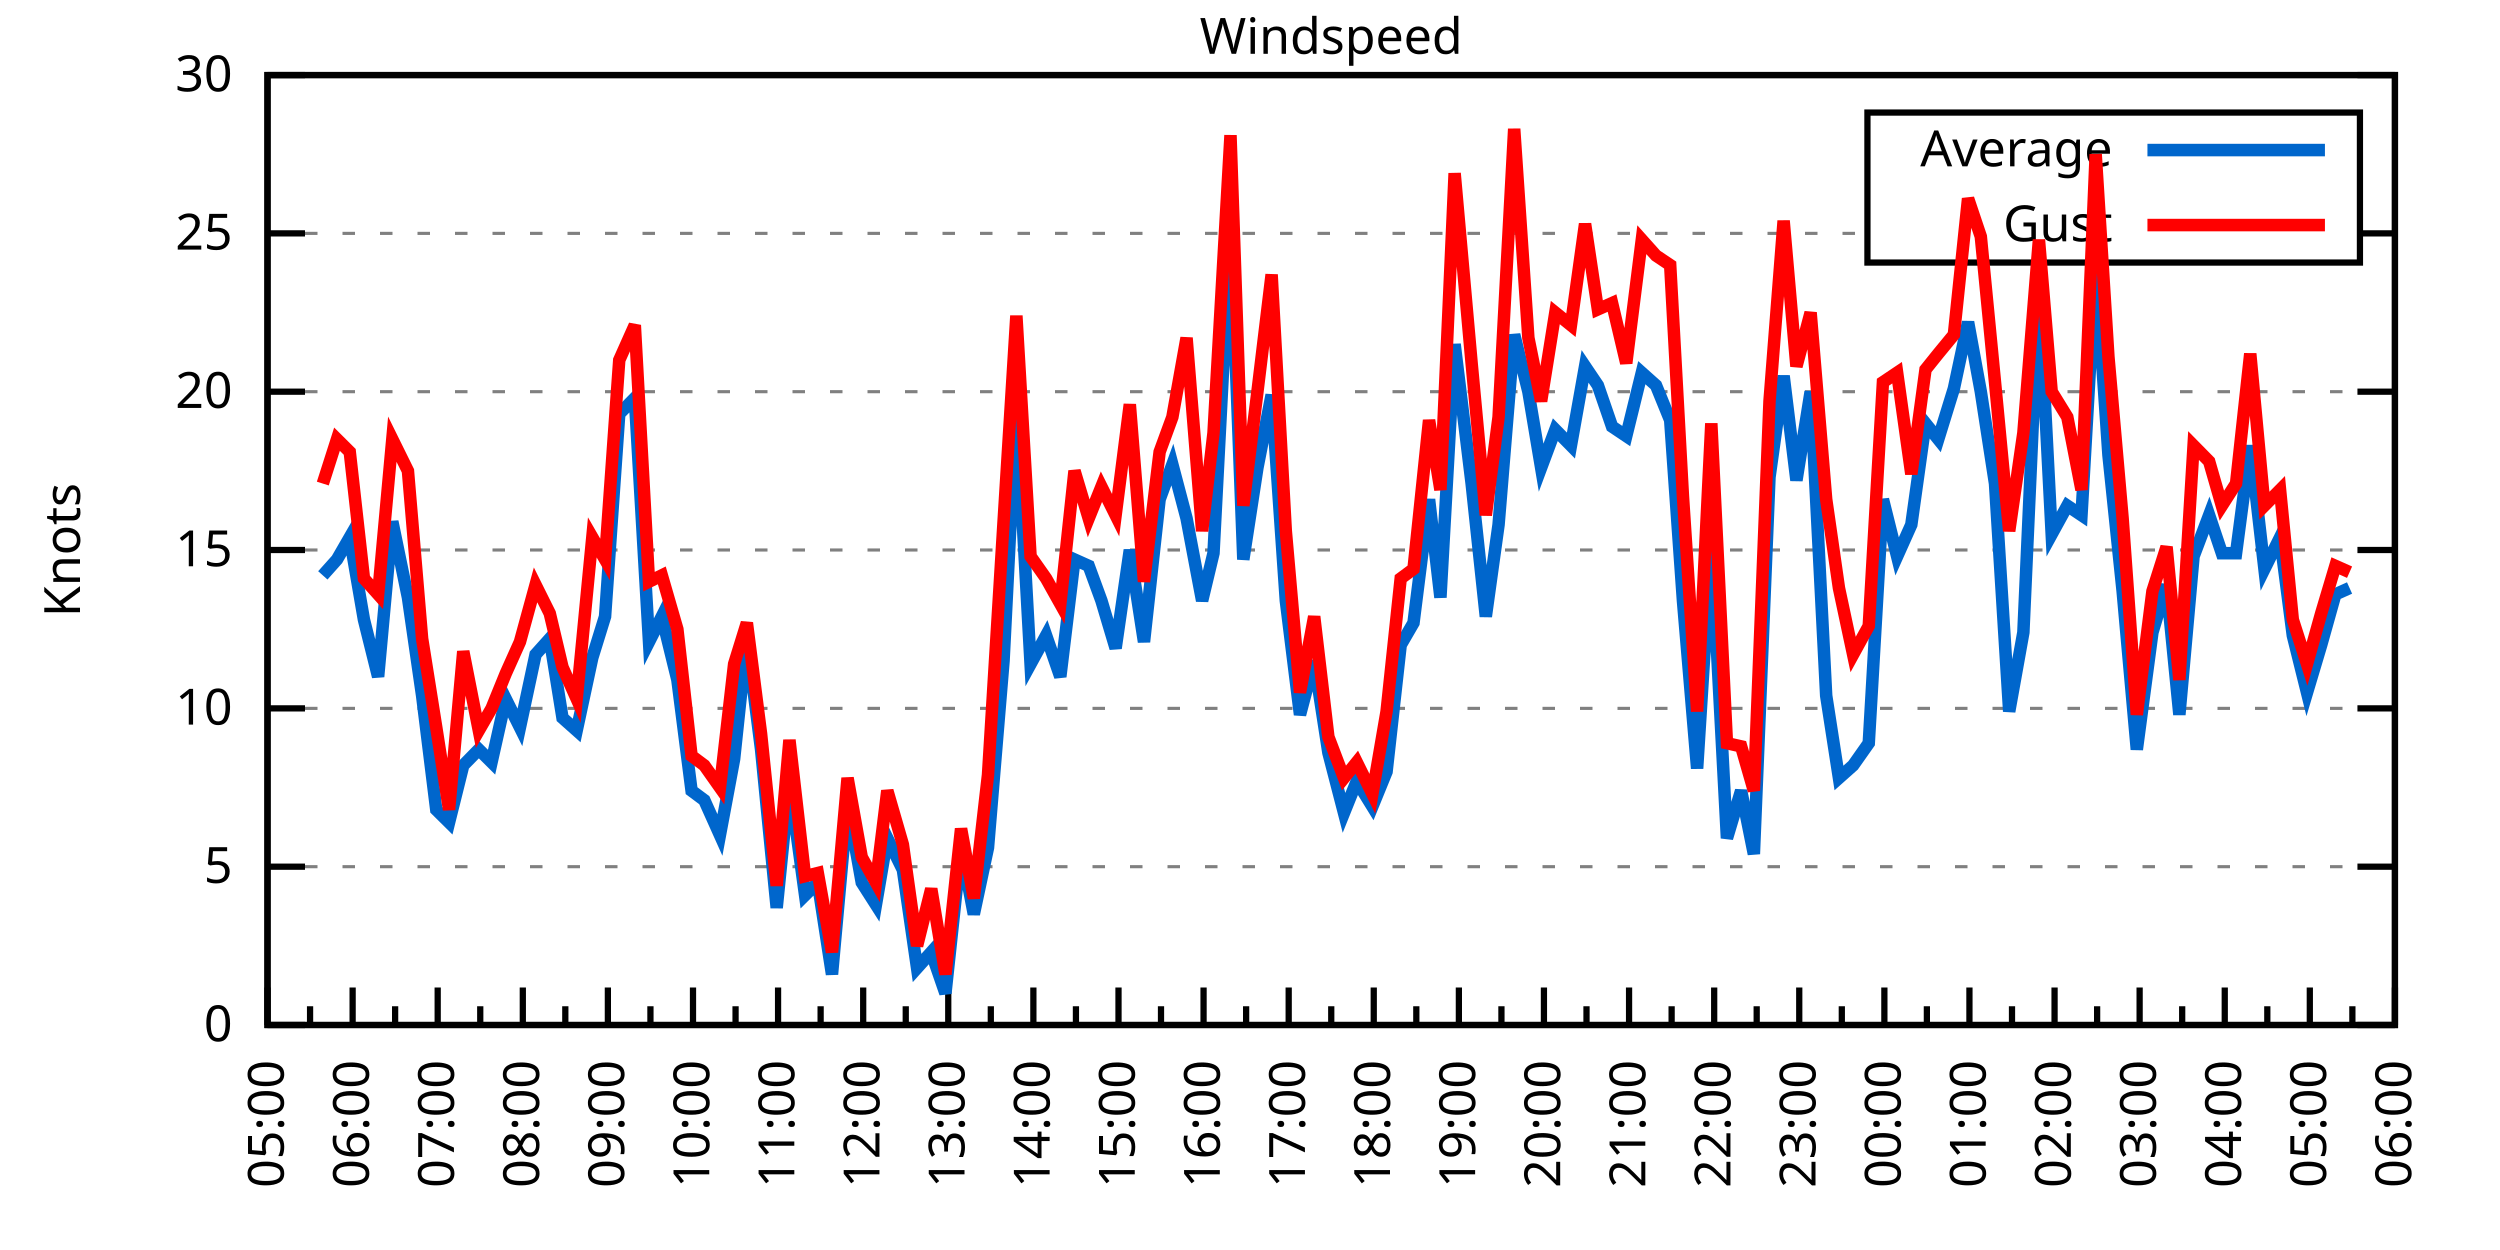
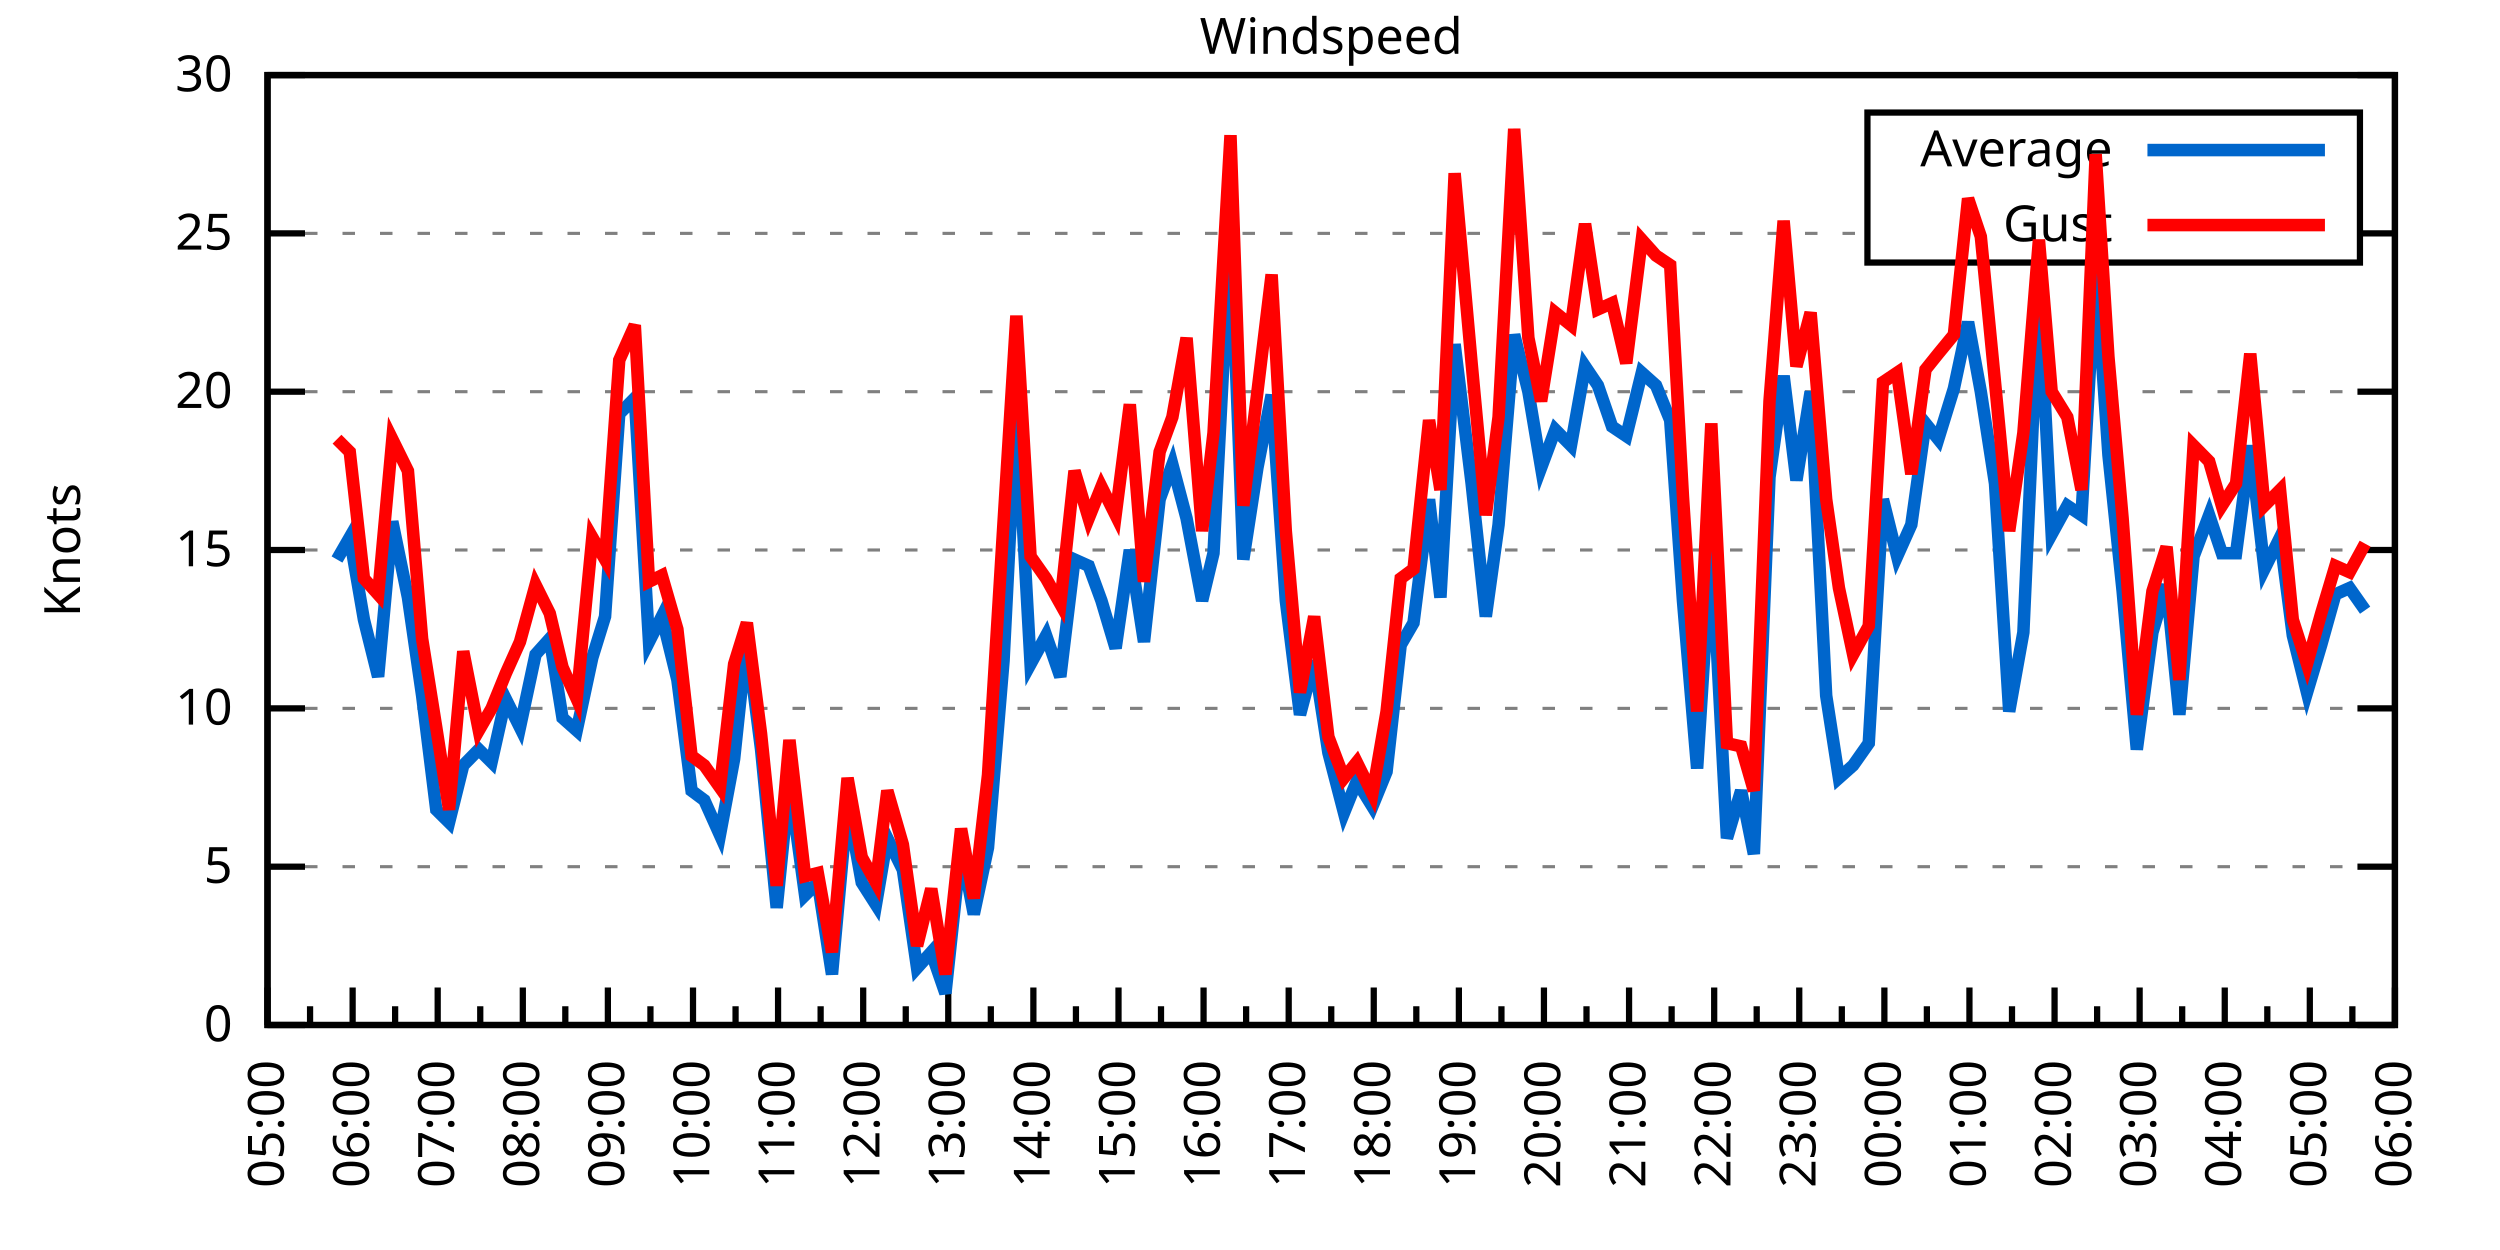
<svg xmlns="http://www.w3.org/2000/svg" xmlns:xlink="http://www.w3.org/1999/xlink" width="400" height="200" viewBox="0 0 400 200">
  <g id="gnuplot_canvas">
    <rect x="0" y="0" width="400" height="200" fill="none" />
    <defs>
      <circle id="gpDot" r="0.5" stroke-width="0.5" stroke="currentColor" />
      <path id="gpPt0" stroke-width="0.333" stroke="currentColor" d="M-1,0 h2 M0,-1 v2" />
      <path id="gpPt1" stroke-width="0.333" stroke="currentColor" d="M-1,-1 L1,1 M1,-1 L-1,1" />
      <path id="gpPt2" stroke-width="0.333" stroke="currentColor" d="M-1,0 L1,0 M0,-1 L0,1 M-1,-1 L1,1 M-1,1 L1,-1" />
      <rect id="gpPt3" stroke-width="0.333" stroke="currentColor" x="-1" y="-1" width="2" height="2" />
      <rect id="gpPt4" stroke-width="0.333" stroke="currentColor" fill="currentColor" x="-1" y="-1" width="2" height="2" />
      <circle id="gpPt5" stroke-width="0.333" stroke="currentColor" cx="0" cy="0" r="1" />
      <use xlink:href="#gpPt5" id="gpPt6" fill="currentColor" stroke="none" />
      <path id="gpPt7" stroke-width="0.333" stroke="currentColor" d="M0,-1.33 L-1.33,0.67 L1.33,0.67 z" />
      <use xlink:href="#gpPt7" id="gpPt8" fill="currentColor" stroke="none" />
      <use xlink:href="#gpPt7" id="gpPt9" stroke="currentColor" transform="rotate(180)" />
      <use xlink:href="#gpPt9" id="gpPt10" fill="currentColor" stroke="none" />
      <use xlink:href="#gpPt3" id="gpPt11" stroke="currentColor" transform="rotate(45)" />
      <use xlink:href="#gpPt11" id="gpPt12" fill="currentColor" stroke="none" />
      <path id="gpPt13" stroke-width="0.333" stroke="currentColor" d="M0,1.330 L1.265,0.411 L0.782,-1.067 L-0.782,-1.076 L-1.265,0.411 z" />
      <use xlink:href="#gpPt13" id="gpPt14" fill="currentColor" stroke="none" />
      <filter id="textbox" filterUnits="objectBoundingBox" x="0" y="0" height="1" width="1">
        <feFlood flood-color="white" flood-opacity="1" result="bgnd" />
        <feComposite in="SourceGraphic" in2="bgnd" operator="atop" />
      </filter>
      <filter id="greybox" filterUnits="objectBoundingBox" x="0" y="0" height="1" width="1">
        <feFlood flood-color="lightgrey" flood-opacity="1" result="grey" />
        <feComposite in="SourceGraphic" in2="grey" operator="atop" />
      </filter>
    </defs>
    <g fill="none" color="white" stroke="currentColor" stroke-width="1.00" stroke-linecap="butt" stroke-linejoin="miter">
</g>
    <g fill="none" color="black" stroke="currentColor" stroke-width="1.00" stroke-linecap="butt" stroke-linejoin="miter">
      <g stroke="none" shape-rendering="crispEdges">
        <polygon fill="rgb(255, 255, 255)" points="42.80,164.00 383.18,164.00 383.18,12.02 42.80,12.02 " />
      </g>
    </g>
    <g fill="none" color="black" stroke="currentColor" stroke-width="1.00" stroke-linecap="butt" stroke-linejoin="miter">
</g>
    <g fill="none" color="black" stroke="black" stroke-width="0.50" stroke-linecap="butt" stroke-linejoin="miter">
</g>
    <g fill="none" color="gray" stroke="currentColor" stroke-width="0.50" stroke-linecap="butt" stroke-linejoin="miter">
      <path stroke="gray" stroke-dasharray="2,4" class="gridline" d="M42.80,164.00 L383.19,164.00  " />
    </g>
    <g fill="none" color="gray" stroke="gray" stroke-width="1.00" stroke-linecap="butt" stroke-linejoin="miter">
</g>
    <g fill="none" color="black" stroke="currentColor" stroke-width="1.00" stroke-linecap="butt" stroke-linejoin="miter">
      <path stroke="black" d="M42.80,164.00 L48.80,164.00 M383.19,164.00 L377.19,164.00  " />
      <g transform="translate(37.20,166.60)" stroke="none" fill="black" font-family="Sans" font-size="8.00" text-anchor="end">
        <text>
          <tspan font-family="Sans"> 0</tspan>
        </text>
      </g>
    </g>
    <g fill="none" color="black" stroke="currentColor" stroke-width="1.00" stroke-linecap="butt" stroke-linejoin="miter">
</g>
    <g fill="none" color="black" stroke="black" stroke-width="0.50" stroke-linecap="butt" stroke-linejoin="miter">
</g>
    <g fill="none" color="gray" stroke="currentColor" stroke-width="0.50" stroke-linecap="butt" stroke-linejoin="miter">
      <path stroke="gray" stroke-dasharray="2,4" class="gridline" d="M42.80,138.67 L383.19,138.67  " />
    </g>
    <g fill="none" color="gray" stroke="gray" stroke-width="1.00" stroke-linecap="butt" stroke-linejoin="miter">
</g>
    <g fill="none" color="black" stroke="currentColor" stroke-width="1.00" stroke-linecap="butt" stroke-linejoin="miter">
      <path stroke="black" d="M42.80,138.67 L48.80,138.67 M383.19,138.67 L377.19,138.67  " />
      <g transform="translate(37.20,141.27)" stroke="none" fill="black" font-family="Sans" font-size="8.00" text-anchor="end">
        <text>
          <tspan font-family="Sans"> 5</tspan>
        </text>
      </g>
    </g>
    <g fill="none" color="black" stroke="currentColor" stroke-width="1.00" stroke-linecap="butt" stroke-linejoin="miter">
</g>
    <g fill="none" color="black" stroke="black" stroke-width="0.50" stroke-linecap="butt" stroke-linejoin="miter">
</g>
    <g fill="none" color="gray" stroke="currentColor" stroke-width="0.50" stroke-linecap="butt" stroke-linejoin="miter">
      <path stroke="gray" stroke-dasharray="2,4" class="gridline" d="M42.80,113.34 L383.19,113.34  " />
    </g>
    <g fill="none" color="gray" stroke="gray" stroke-width="1.00" stroke-linecap="butt" stroke-linejoin="miter">
</g>
    <g fill="none" color="black" stroke="currentColor" stroke-width="1.00" stroke-linecap="butt" stroke-linejoin="miter">
      <path stroke="black" d="M42.80,113.34 L48.80,113.34 M383.19,113.34 L377.19,113.34  " />
      <g transform="translate(37.20,115.94)" stroke="none" fill="black" font-family="Sans" font-size="8.00" text-anchor="end">
        <text>
          <tspan font-family="Sans"> 10</tspan>
        </text>
      </g>
    </g>
    <g fill="none" color="black" stroke="currentColor" stroke-width="1.00" stroke-linecap="butt" stroke-linejoin="miter">
</g>
    <g fill="none" color="black" stroke="black" stroke-width="0.50" stroke-linecap="butt" stroke-linejoin="miter">
</g>
    <g fill="none" color="gray" stroke="currentColor" stroke-width="0.50" stroke-linecap="butt" stroke-linejoin="miter">
      <path stroke="gray" stroke-dasharray="2,4" class="gridline" d="M42.80,88.00 L383.19,88.00  " />
    </g>
    <g fill="none" color="gray" stroke="gray" stroke-width="1.00" stroke-linecap="butt" stroke-linejoin="miter">
</g>
    <g fill="none" color="black" stroke="currentColor" stroke-width="1.00" stroke-linecap="butt" stroke-linejoin="miter">
      <path stroke="black" d="M42.80,88.00 L48.80,88.00 M383.19,88.00 L377.19,88.00  " />
      <g transform="translate(37.20,90.60)" stroke="none" fill="black" font-family="Sans" font-size="8.00" text-anchor="end">
        <text>
          <tspan font-family="Sans"> 15</tspan>
        </text>
      </g>
    </g>
    <g fill="none" color="black" stroke="currentColor" stroke-width="1.00" stroke-linecap="butt" stroke-linejoin="miter">
</g>
    <g fill="none" color="black" stroke="black" stroke-width="0.50" stroke-linecap="butt" stroke-linejoin="miter">
</g>
    <g fill="none" color="gray" stroke="currentColor" stroke-width="0.50" stroke-linecap="butt" stroke-linejoin="miter">
      <path stroke="gray" stroke-dasharray="2,4" class="gridline" d="M42.80,62.67 L383.19,62.67  " />
    </g>
    <g fill="none" color="gray" stroke="gray" stroke-width="1.00" stroke-linecap="butt" stroke-linejoin="miter">
</g>
    <g fill="none" color="black" stroke="currentColor" stroke-width="1.00" stroke-linecap="butt" stroke-linejoin="miter">
      <path stroke="black" d="M42.80,62.67 L48.80,62.67 M383.19,62.67 L377.19,62.67  " />
      <g transform="translate(37.20,65.27)" stroke="none" fill="black" font-family="Sans" font-size="8.00" text-anchor="end">
        <text>
          <tspan font-family="Sans"> 20</tspan>
        </text>
      </g>
    </g>
    <g fill="none" color="black" stroke="currentColor" stroke-width="1.00" stroke-linecap="butt" stroke-linejoin="miter">
</g>
    <g fill="none" color="black" stroke="black" stroke-width="0.50" stroke-linecap="butt" stroke-linejoin="miter">
</g>
    <g fill="none" color="gray" stroke="currentColor" stroke-width="0.50" stroke-linecap="butt" stroke-linejoin="miter">
      <path stroke="gray" stroke-dasharray="2,4" class="gridline" d="M42.80,37.34 L298.79,37.34 M377.59,37.34 L383.19,37.34  " />
    </g>
    <g fill="none" color="gray" stroke="gray" stroke-width="1.00" stroke-linecap="butt" stroke-linejoin="miter">
</g>
    <g fill="none" color="black" stroke="currentColor" stroke-width="1.00" stroke-linecap="butt" stroke-linejoin="miter">
      <path stroke="black" d="M42.80,37.34 L48.80,37.34 M383.19,37.34 L377.19,37.34  " />
      <g transform="translate(37.20,39.94)" stroke="none" fill="black" font-family="Sans" font-size="8.00" text-anchor="end">
        <text>
          <tspan font-family="Sans"> 25</tspan>
        </text>
      </g>
    </g>
    <g fill="none" color="black" stroke="currentColor" stroke-width="1.00" stroke-linecap="butt" stroke-linejoin="miter">
</g>
    <g fill="none" color="black" stroke="black" stroke-width="0.50" stroke-linecap="butt" stroke-linejoin="miter">
</g>
    <g fill="none" color="gray" stroke="currentColor" stroke-width="0.50" stroke-linecap="butt" stroke-linejoin="miter">
      <path stroke="gray" stroke-dasharray="2,4" class="gridline" d="M42.80,12.01 L383.19,12.01  " />
    </g>
    <g fill="none" color="gray" stroke="gray" stroke-width="1.00" stroke-linecap="butt" stroke-linejoin="miter">
</g>
    <g fill="none" color="black" stroke="currentColor" stroke-width="1.00" stroke-linecap="butt" stroke-linejoin="miter">
      <path stroke="black" d="M42.80,12.01 L48.80,12.01 M383.19,12.01 L377.19,12.01  " />
      <g transform="translate(37.20,14.61)" stroke="none" fill="black" font-family="Sans" font-size="8.00" text-anchor="end">
        <text>
          <tspan font-family="Sans"> 30</tspan>
        </text>
      </g>
    </g>
    <g fill="none" color="black" stroke="currentColor" stroke-width="1.00" stroke-linecap="butt" stroke-linejoin="miter">
      <path stroke="black" d="M42.80,164.00 L42.80,158.00  " />
      <g transform="translate(45.40,169.60) rotate(270)" stroke="none" fill="black" font-family="Sans" font-size="8.00" text-anchor="end">
        <text>
          <tspan font-family="Sans">05:00</tspan>
        </text>
      </g>
    </g>
    <g fill="none" color="black" stroke="currentColor" stroke-width="1.00" stroke-linecap="butt" stroke-linejoin="miter">
      <path stroke="black" d="M49.61,164.00 L49.61,161.00 M56.42,164.00 L56.42,158.00  " />
      <g transform="translate(59.02,169.60) rotate(270)" stroke="none" fill="black" font-family="Sans" font-size="8.00" text-anchor="end">
        <text>
          <tspan font-family="Sans">06:00</tspan>
        </text>
      </g>
    </g>
    <g fill="none" color="black" stroke="currentColor" stroke-width="1.00" stroke-linecap="butt" stroke-linejoin="miter">
      <path stroke="black" d="M63.22,164.00 L63.22,161.00 M70.03,164.00 L70.03,158.00  " />
      <g transform="translate(72.63,169.60) rotate(270)" stroke="none" fill="black" font-family="Sans" font-size="8.00" text-anchor="end">
        <text>
          <tspan font-family="Sans">07:00</tspan>
        </text>
      </g>
    </g>
    <g fill="none" color="black" stroke="currentColor" stroke-width="1.00" stroke-linecap="butt" stroke-linejoin="miter">
      <path stroke="black" d="M76.84,164.00 L76.84,161.00 M83.65,164.00 L83.65,158.00  " />
      <g transform="translate(86.25,169.60) rotate(270)" stroke="none" fill="black" font-family="Sans" font-size="8.00" text-anchor="end">
        <text>
          <tspan font-family="Sans">08:00</tspan>
        </text>
      </g>
    </g>
    <g fill="none" color="black" stroke="currentColor" stroke-width="1.00" stroke-linecap="butt" stroke-linejoin="miter">
      <path stroke="black" d="M90.45,164.00 L90.45,161.00 M97.26,164.00 L97.26,158.00  " />
      <g transform="translate(99.86,169.60) rotate(270)" stroke="none" fill="black" font-family="Sans" font-size="8.00" text-anchor="end">
        <text>
          <tspan font-family="Sans">09:00</tspan>
        </text>
      </g>
    </g>
    <g fill="none" color="black" stroke="currentColor" stroke-width="1.00" stroke-linecap="butt" stroke-linejoin="miter">
      <path stroke="black" d="M104.07,164.00 L104.07,161.00 M110.88,164.00 L110.88,158.00  " />
      <g transform="translate(113.48,169.60) rotate(270)" stroke="none" fill="black" font-family="Sans" font-size="8.00" text-anchor="end">
        <text>
          <tspan font-family="Sans">10:00</tspan>
        </text>
      </g>
    </g>
    <g fill="none" color="black" stroke="currentColor" stroke-width="1.00" stroke-linecap="butt" stroke-linejoin="miter">
      <path stroke="black" d="M117.69,164.00 L117.69,161.00 M124.49,164.00 L124.49,158.00  " />
      <g transform="translate(127.09,169.60) rotate(270)" stroke="none" fill="black" font-family="Sans" font-size="8.00" text-anchor="end">
        <text>
          <tspan font-family="Sans">11:00</tspan>
        </text>
      </g>
    </g>
    <g fill="none" color="black" stroke="currentColor" stroke-width="1.00" stroke-linecap="butt" stroke-linejoin="miter">
      <path stroke="black" d="M131.30,164.00 L131.30,161.00 M138.11,164.00 L138.11,158.00  " />
      <g transform="translate(140.71,169.60) rotate(270)" stroke="none" fill="black" font-family="Sans" font-size="8.00" text-anchor="end">
        <text>
          <tspan font-family="Sans">12:00</tspan>
        </text>
      </g>
    </g>
    <g fill="none" color="black" stroke="currentColor" stroke-width="1.00" stroke-linecap="butt" stroke-linejoin="miter">
      <path stroke="black" d="M144.92,164.00 L144.92,161.00 M151.72,164.00 L151.72,158.00  " />
      <g transform="translate(154.32,169.60) rotate(270)" stroke="none" fill="black" font-family="Sans" font-size="8.00" text-anchor="end">
        <text>
          <tspan font-family="Sans">13:00</tspan>
        </text>
      </g>
    </g>
    <g fill="none" color="black" stroke="currentColor" stroke-width="1.00" stroke-linecap="butt" stroke-linejoin="miter">
      <path stroke="black" d="M158.53,164.00 L158.53,161.00 M165.34,164.00 L165.34,158.00  " />
      <g transform="translate(167.94,169.60) rotate(270)" stroke="none" fill="black" font-family="Sans" font-size="8.00" text-anchor="end">
        <text>
          <tspan font-family="Sans">14:00</tspan>
        </text>
      </g>
    </g>
    <g fill="none" color="black" stroke="currentColor" stroke-width="1.00" stroke-linecap="butt" stroke-linejoin="miter">
      <path stroke="black" d="M172.15,164.00 L172.15,161.00 M178.96,164.00 L178.96,158.00  " />
      <g transform="translate(181.56,169.60) rotate(270)" stroke="none" fill="black" font-family="Sans" font-size="8.00" text-anchor="end">
        <text>
          <tspan font-family="Sans">15:00</tspan>
        </text>
      </g>
    </g>
    <g fill="none" color="black" stroke="currentColor" stroke-width="1.00" stroke-linecap="butt" stroke-linejoin="miter">
      <path stroke="black" d="M185.76,164.00 L185.76,161.00 M192.57,164.00 L192.57,158.00  " />
      <g transform="translate(195.17,169.60) rotate(270)" stroke="none" fill="black" font-family="Sans" font-size="8.00" text-anchor="end">
        <text>
          <tspan font-family="Sans">16:00</tspan>
        </text>
      </g>
    </g>
    <g fill="none" color="black" stroke="currentColor" stroke-width="1.00" stroke-linecap="butt" stroke-linejoin="miter">
      <path stroke="black" d="M199.38,164.00 L199.38,161.00 M206.19,164.00 L206.19,158.00  " />
      <g transform="translate(208.79,169.60) rotate(270)" stroke="none" fill="black" font-family="Sans" font-size="8.00" text-anchor="end">
        <text>
          <tspan font-family="Sans">17:00</tspan>
        </text>
      </g>
    </g>
    <g fill="none" color="black" stroke="currentColor" stroke-width="1.00" stroke-linecap="butt" stroke-linejoin="miter">
      <path stroke="black" d="M213.00,164.00 L213.00,161.00 M219.80,164.00 L219.80,158.00  " />
      <g transform="translate(222.40,169.60) rotate(270)" stroke="none" fill="black" font-family="Sans" font-size="8.00" text-anchor="end">
        <text>
          <tspan font-family="Sans">18:00</tspan>
        </text>
      </g>
    </g>
    <g fill="none" color="black" stroke="currentColor" stroke-width="1.00" stroke-linecap="butt" stroke-linejoin="miter">
      <path stroke="black" d="M226.61,164.00 L226.61,161.00 M233.42,164.00 L233.42,158.00  " />
      <g transform="translate(236.02,169.60) rotate(270)" stroke="none" fill="black" font-family="Sans" font-size="8.00" text-anchor="end">
        <text>
          <tspan font-family="Sans">19:00</tspan>
        </text>
      </g>
    </g>
    <g fill="none" color="black" stroke="currentColor" stroke-width="1.00" stroke-linecap="butt" stroke-linejoin="miter">
      <path stroke="black" d="M240.23,164.00 L240.23,161.00 M247.03,164.00 L247.03,158.00  " />
      <g transform="translate(249.63,169.60) rotate(270)" stroke="none" fill="black" font-family="Sans" font-size="8.00" text-anchor="end">
        <text>
          <tspan font-family="Sans">20:00</tspan>
        </text>
      </g>
    </g>
    <g fill="none" color="black" stroke="currentColor" stroke-width="1.00" stroke-linecap="butt" stroke-linejoin="miter">
      <path stroke="black" d="M253.84,164.00 L253.84,161.00 M260.65,164.00 L260.65,158.00  " />
      <g transform="translate(263.25,169.60) rotate(270)" stroke="none" fill="black" font-family="Sans" font-size="8.00" text-anchor="end">
        <text>
          <tspan font-family="Sans">21:00</tspan>
        </text>
      </g>
    </g>
    <g fill="none" color="black" stroke="currentColor" stroke-width="1.00" stroke-linecap="butt" stroke-linejoin="miter">
      <path stroke="black" d="M267.46,164.00 L267.46,161.00 M274.27,164.00 L274.27,158.00  " />
      <g transform="translate(276.87,169.60) rotate(270)" stroke="none" fill="black" font-family="Sans" font-size="8.00" text-anchor="end">
        <text>
          <tspan font-family="Sans">22:00</tspan>
        </text>
      </g>
    </g>
    <g fill="none" color="black" stroke="currentColor" stroke-width="1.00" stroke-linecap="butt" stroke-linejoin="miter">
      <path stroke="black" d="M281.07,164.00 L281.07,161.00 M287.88,164.00 L287.88,158.00  " />
      <g transform="translate(290.48,169.60) rotate(270)" stroke="none" fill="black" font-family="Sans" font-size="8.00" text-anchor="end">
        <text>
          <tspan font-family="Sans">23:00</tspan>
        </text>
      </g>
    </g>
    <g fill="none" color="black" stroke="currentColor" stroke-width="1.00" stroke-linecap="butt" stroke-linejoin="miter">
      <path stroke="black" d="M294.69,164.00 L294.69,161.00 M301.50,164.00 L301.50,158.00  " />
      <g transform="translate(304.10,169.60) rotate(270)" stroke="none" fill="black" font-family="Sans" font-size="8.00" text-anchor="end">
        <text>
          <tspan font-family="Sans">00:00</tspan>
        </text>
      </g>
    </g>
    <g fill="none" color="black" stroke="currentColor" stroke-width="1.00" stroke-linecap="butt" stroke-linejoin="miter">
      <path stroke="black" d="M308.30,164.00 L308.30,161.00 M315.11,164.00 L315.11,158.00  " />
      <g transform="translate(317.71,169.60) rotate(270)" stroke="none" fill="black" font-family="Sans" font-size="8.00" text-anchor="end">
        <text>
          <tspan font-family="Sans">01:00</tspan>
        </text>
      </g>
    </g>
    <g fill="none" color="black" stroke="currentColor" stroke-width="1.00" stroke-linecap="butt" stroke-linejoin="miter">
      <path stroke="black" d="M321.92,164.00 L321.92,161.00 M328.73,164.00 L328.73,158.00  " />
      <g transform="translate(331.33,169.60) rotate(270)" stroke="none" fill="black" font-family="Sans" font-size="8.00" text-anchor="end">
        <text>
          <tspan font-family="Sans">02:00</tspan>
        </text>
      </g>
    </g>
    <g fill="none" color="black" stroke="currentColor" stroke-width="1.00" stroke-linecap="butt" stroke-linejoin="miter">
      <path stroke="black" d="M335.54,164.00 L335.54,161.00 M342.34,164.00 L342.34,158.00  " />
      <g transform="translate(344.94,169.60) rotate(270)" stroke="none" fill="black" font-family="Sans" font-size="8.00" text-anchor="end">
        <text>
          <tspan font-family="Sans">03:00</tspan>
        </text>
      </g>
    </g>
    <g fill="none" color="black" stroke="currentColor" stroke-width="1.00" stroke-linecap="butt" stroke-linejoin="miter">
      <path stroke="black" d="M349.15,164.00 L349.15,161.00 M355.96,164.00 L355.96,158.00  " />
      <g transform="translate(358.56,169.60) rotate(270)" stroke="none" fill="black" font-family="Sans" font-size="8.00" text-anchor="end">
        <text>
          <tspan font-family="Sans">04:00</tspan>
        </text>
      </g>
    </g>
    <g fill="none" color="black" stroke="currentColor" stroke-width="1.00" stroke-linecap="butt" stroke-linejoin="miter">
      <path stroke="black" d="M362.77,164.00 L362.77,161.00 M369.57,164.00 L369.57,158.00  " />
      <g transform="translate(372.17,169.60) rotate(270)" stroke="none" fill="black" font-family="Sans" font-size="8.00" text-anchor="end">
        <text>
          <tspan font-family="Sans">05:00</tspan>
        </text>
      </g>
    </g>
    <g fill="none" color="black" stroke="currentColor" stroke-width="1.00" stroke-linecap="butt" stroke-linejoin="miter">
      <path stroke="black" d="M376.38,164.00 L376.38,161.00 M383.19,164.00 L383.19,158.00  " />
      <g transform="translate(385.79,169.60) rotate(270)" stroke="none" fill="black" font-family="Sans" font-size="8.00" text-anchor="end">
        <text>
          <tspan font-family="Sans">06:00</tspan>
        </text>
      </g>
    </g>
    <g fill="none" color="black" stroke="currentColor" stroke-width="1.00" stroke-linecap="butt" stroke-linejoin="miter">
</g>
    <g fill="none" color="black" stroke="currentColor" stroke-width="1.00" stroke-linecap="butt" stroke-linejoin="miter">
      <path stroke="black" d="M42.80,12.01 L42.80,164.00 L383.19,164.00 L383.19,12.01 L42.80,12.01 Z  " />
    </g>
    <g fill="none" color="black" stroke="currentColor" stroke-width="1.00" stroke-linecap="butt" stroke-linejoin="miter">
      <g transform="translate(12.80,88.01) rotate(270)" stroke="none" fill="black" font-family="Sans" font-size="8.00" text-anchor="middle">
        <text>
          <tspan font-family="Sans">Knots</tspan>
        </text>
      </g>
    </g>
    <g fill="none" color="black" stroke="currentColor" stroke-width="1.00" stroke-linecap="butt" stroke-linejoin="miter">
</g>
    <g fill="none" color="black" stroke="currentColor" stroke-width="1.00" stroke-linecap="butt" stroke-linejoin="miter">
      <path stroke="black" d="M298.79,42.01 L298.79,18.01 L377.59,18.01 L377.59,42.01 L298.79,42.01 Z  " />
    </g>
    <g id="Windspeed_plot_1">
      <g fill="none" color="white" stroke="black" stroke-width="2.00" stroke-linecap="butt" stroke-linejoin="miter">
</g>
      <g fill="none" color="black" stroke="currentColor" stroke-width="2.00" stroke-linecap="butt" stroke-linejoin="miter">
        <g transform="translate(337.99,26.61)" stroke="none" fill="black" font-family="Sans" font-size="8.00" text-anchor="end">
          <text>
            <tspan font-family="Sans">Average</tspan>
          </text>
        </g>
      </g>
      <g fill="none" color="black" stroke="currentColor" stroke-width="2.00" stroke-linecap="butt" stroke-linejoin="miter">
-         <path stroke="rgb(  0, 102, 204)" d="M343.59,24.01 L371.99,24.01 M51.65,92.06 L53.92,89.52 L55.96,85.98 L58.23,99.15 L60.50,108.27 L62.77,83.45   L65.27,95.60 L67.54,111.31 L69.80,129.55 L71.85,131.58 L74.12,122.46 L76.61,119.92 L78.65,121.95 L80.92,111.82   L83.19,116.38 L85.69,104.72 L87.96,102.19 L90.00,114.86 L92.27,116.88 L94.77,105.23 L96.81,98.64 L99.08,66.22   L101.57,63.69 L103.84,102.70 L105.89,98.64 L108.38,108.78 L110.65,126.51 L112.69,128.03 L115.19,133.60 L117.46,121.44   L119.50,102.19 L121.77,119.92 L124.27,145.25 L126.31,124.99 L128.81,143.23 L130.85,141.20 L133.12,155.89 L135.61,128.54   L137.88,141.20 L140.15,144.75 L141.97,134.11 L144.46,139.17 L146.73,154.88 L149.00,152.35 L151.27,158.93 L153.77,135.63   L155.81,146.27 L158.08,135.63 L160.57,105.74 L162.62,65.21 L164.89,106.24 L167.38,101.68 L169.65,108.27 L171.92,89.52   L174.19,90.54 L176.23,96.11 L178.50,103.71 L180.77,88.00 L183.04,102.70 L185.54,79.90 L187.58,74.33 L189.85,82.94   L192.34,96.11 L194.16,88.51 L196.88,36.33 L198.93,89.52 L201.19,74.83 L203.46,63.18 L205.73,96.11 L208.00,114.35   L210.27,105.74 L212.54,120.43 L215.04,130.06 L217.08,124.99 L219.58,129.04 L221.85,123.47 L224.11,103.20 L226.16,99.66   L228.65,79.90 L230.47,95.60 L232.74,55.07 L235.46,77.37 L237.73,98.64 L239.77,83.95 L242.27,53.55 L244.54,62.67   L246.58,74.83 L248.85,68.75 L251.35,71.29 L253.61,58.62 L255.66,61.66 L257.93,68.25 L260.20,69.77 L262.69,59.63   L264.96,61.66 L267.23,67.23 L269.27,96.11 L271.54,122.96 L273.81,86.99 L276.31,134.11 L278.58,126.51 L280.62,136.64   L283.12,76.35 L285.38,60.14 L287.43,76.86 L289.70,62.67 L292.19,111.31 L294.23,124.48 L296.50,122.46 L299.00,118.91   L301.27,79.90 L303.54,89.02 L305.81,83.95 L308.08,67.74 L310.12,70.27 L312.62,62.17 L314.89,51.53 L316.93,62.67   L319.20,77.37 L321.47,113.84 L323.74,101.18 L326.23,45.95 L328.27,85.47 L330.77,80.91 L333.04,82.43 L335.31,42.91   L337.35,72.81 L339.62,94.59 L341.89,119.92 L344.39,101.18 L346.65,93.58 L348.70,114.35 L350.97,89.02 L353.46,82.43   L355.50,88.51 L357.77,88.51 L360.04,71.29 L362.31,91.04 L364.81,85.98 L366.85,101.68 L369.12,110.80 L371.39,103.20   L373.66,95.10 L375.93,94.08  " />
+         <path stroke="rgb(  0, 102, 204)" d="M343.59,24.01 L371.99,24.01 M53.92,89.52 L55.96,85.98 L58.23,99.15 L60.50,108.27 L62.77,83.45 L65.27,95.60   L67.54,111.31 L69.80,129.55 L71.85,131.58 L74.12,122.46 L76.61,119.92 L78.65,121.95 L80.92,111.82 L83.19,116.38   L85.69,104.72 L87.96,102.19 L90.00,114.86 L92.27,116.88 L94.77,105.23 L96.81,98.64 L99.08,66.22 L101.57,63.69   L103.84,102.70 L105.89,98.64 L108.38,108.78 L110.65,126.51 L112.69,128.03 L115.19,133.60 L117.46,121.44 L119.50,102.19   L121.77,119.92 L124.27,145.25 L126.31,124.99 L128.81,143.23 L130.85,141.20 L133.12,155.89 L135.61,128.54 L137.88,141.20   L140.15,144.75 L141.97,134.11 L144.46,139.17 L146.73,154.88 L149.00,152.35 L151.27,158.93 L153.77,135.63 L155.81,146.27   L158.08,135.63 L160.57,105.74 L162.62,65.21 L164.89,106.24 L167.38,101.68 L169.65,108.27 L171.92,89.52 L174.19,90.54   L176.23,96.11 L178.50,103.71 L180.77,88.00 L183.04,102.70 L185.54,79.90 L187.58,74.33 L189.85,82.94 L192.34,96.11   L194.16,88.51 L196.88,36.33 L198.93,89.52 L201.19,74.83 L203.46,63.18 L205.73,96.11 L208.00,114.35 L210.27,105.74   L212.54,120.43 L215.04,130.06 L217.08,124.99 L219.58,129.04 L221.85,123.47 L224.11,103.20 L226.16,99.66 L228.65,79.90   L230.47,95.60 L232.74,55.07 L235.46,77.37 L237.73,98.64 L239.77,83.95 L242.27,53.55 L244.54,62.67 L246.58,74.83   L248.85,68.75 L251.35,71.29 L253.61,58.62 L255.66,61.66 L257.93,68.25 L260.20,69.77 L262.69,59.63 L264.96,61.66   L267.23,67.23 L269.27,96.11 L271.54,122.96 L273.81,86.99 L276.31,134.11 L278.58,126.51 L280.62,136.64 L283.12,76.35   L285.38,60.14 L287.43,76.86 L289.70,62.67 L292.19,111.31 L294.23,124.48 L296.50,122.46 L299.00,118.91 L301.27,79.90   L303.54,89.02 L305.81,83.95 L308.08,67.74 L310.12,70.27 L312.62,62.17 L314.89,51.53 L316.93,62.67 L319.20,77.37   L321.47,113.84 L323.74,101.18 L326.23,45.95 L328.27,85.47 L330.77,80.91 L333.04,82.43 L335.31,42.91 L337.35,72.81   L339.62,94.59 L341.89,119.92 L344.39,101.18 L346.65,93.58 L348.70,114.35 L350.97,89.02 L353.46,82.43 L355.50,88.51   L357.77,88.51 L360.04,71.29 L362.31,91.04 L364.81,85.98 L366.85,101.68 L369.12,110.80 L371.39,103.20 L373.66,95.10   L375.93,94.08 L378.42,97.63  " />
      </g>
    </g>
    <g id="Windspeed_plot_2">
      <g fill="none" color="black" stroke="currentColor" stroke-width="2.00" stroke-linecap="butt" stroke-linejoin="miter">
        <g transform="translate(337.99,38.61)" stroke="none" fill="black" font-family="Sans" font-size="8.00" text-anchor="end">
          <text>
            <tspan font-family="Sans">Gust</tspan>
          </text>
        </g>
      </g>
      <g fill="none" color="black" stroke="currentColor" stroke-width="2.00" stroke-linecap="butt" stroke-linejoin="miter">
-         <path stroke="rgb(255,   0,   0)" d="M343.59,36.01 L371.99,36.01 M51.65,77.37 L53.92,70.27 L55.96,72.30 L58.23,92.56 L60.50,95.10 L62.77,70.27   L65.27,75.34 L67.54,102.19 L69.80,116.38 L71.85,129.55 L74.12,104.22 L76.61,116.88 L78.65,113.34 L80.92,107.76   L83.19,102.70 L85.69,93.58 L87.96,98.14 L90.00,106.75 L92.27,111.82 L94.77,85.98 L96.81,89.52 L99.08,57.61   L101.57,52.03 L103.84,93.07 L105.89,92.06 L108.38,100.67 L110.65,120.94 L112.69,122.46 L115.19,126.00 L117.46,106.24   L119.50,99.66 L121.77,117.39 L124.27,141.71 L126.31,118.40 L128.81,140.19 L130.85,139.68 L133.12,152.35 L135.61,124.48   L137.88,137.15 L140.15,141.20 L141.97,126.51 L144.46,135.12 L146.73,151.33 L149.00,142.21 L151.27,155.89 L153.77,132.59   L155.81,143.73 L158.08,123.98 L160.57,83.45 L162.62,50.51 L164.89,89.02 L167.38,92.56 L169.65,96.62 L171.92,75.34   L174.19,82.94 L176.23,77.87 L178.50,82.43 L180.77,64.70 L183.04,93.07 L185.54,72.30 L187.58,66.73 L189.85,54.06   L192.34,84.97 L194.16,69.26 L196.88,21.64 L198.93,80.91 L201.19,62.67 L203.46,43.93 L205.73,84.97 L208.00,110.80   L210.27,98.64 L212.54,117.90 L215.04,124.48 L217.08,121.95 L219.58,127.02 L221.85,113.84 L224.11,92.56 L226.16,91.04   L228.65,67.23 L230.47,78.38 L232.74,27.72 L235.46,58.11 L237.73,82.43 L239.77,66.73 L242.27,20.62 L244.54,54.06   L246.58,64.19 L248.85,50.01 L251.35,52.03 L253.61,35.82 L255.66,49.50 L257.93,48.49 L260.20,58.11 L262.69,38.35   L264.96,40.89 L267.23,42.41 L269.27,79.39 L271.54,113.84 L273.81,67.74 L276.31,118.91 L278.58,119.42 L280.62,126.51   L283.12,64.19 L285.38,35.32 L287.43,58.62 L289.70,50.01 L292.19,79.90 L294.23,94.08 L296.50,104.72 L299.00,100.16   L301.27,61.15 L303.54,59.63 L305.81,75.85 L308.08,59.13 L310.12,56.59 L312.62,53.55 L314.89,31.77 L316.93,37.85   L319.20,61.15 L321.47,84.97 L323.74,69.26 L326.23,38.35 L328.27,62.67 L330.77,66.73 L333.04,78.38 L335.31,24.68   L337.35,57.10 L339.62,82.94 L341.89,114.35 L344.39,94.59 L346.65,87.50 L348.70,108.78 L350.97,71.29 L353.46,73.82   L355.50,80.91 L357.77,77.37 L360.04,56.59 L362.31,80.91 L364.81,78.38 L366.85,99.15 L369.12,106.24 L371.39,98.14   L373.66,90.54 L375.93,91.55  " />
+         <path stroke="rgb(255,   0,   0)" d="M343.59,36.01 L371.99,36.01 M53.92,70.27 L55.96,72.30 L58.23,92.56 L60.50,95.10 L62.77,70.27 L65.27,75.34   L67.54,102.19 L69.80,116.38 L71.85,129.55 L74.12,104.22 L76.61,116.88 L78.65,113.34 L80.92,107.76 L83.19,102.70   L85.69,93.58 L87.96,98.14 L90.00,106.75 L92.27,111.82 L94.77,85.98 L96.81,89.52 L99.08,57.61 L101.57,52.03   L103.84,93.07 L105.89,92.06 L108.38,100.67 L110.65,120.94 L112.69,122.46 L115.19,126.00 L117.46,106.24 L119.50,99.66   L121.77,117.39 L124.27,141.71 L126.31,118.40 L128.81,140.19 L130.85,139.68 L133.12,152.35 L135.61,124.48 L137.88,137.15   L140.15,141.20 L141.97,126.51 L144.46,135.12 L146.73,151.33 L149.00,142.21 L151.27,155.89 L153.77,132.59 L155.81,143.73   L158.08,123.98 L160.57,83.45 L162.62,50.51 L164.89,89.02 L167.38,92.56 L169.65,96.62 L171.92,75.34 L174.19,82.94   L176.23,77.87 L178.50,82.43 L180.77,64.70 L183.04,93.07 L185.54,72.30 L187.58,66.73 L189.85,54.06 L192.34,84.97   L194.16,69.26 L196.88,21.64 L198.93,80.91 L201.19,62.67 L203.46,43.93 L205.73,84.97 L208.00,110.80 L210.27,98.64   L212.54,117.90 L215.04,124.48 L217.08,121.95 L219.58,127.02 L221.85,113.84 L224.11,92.56 L226.16,91.04 L228.65,67.23   L230.47,78.38 L232.74,27.72 L235.46,58.11 L237.73,82.43 L239.77,66.73 L242.27,20.62 L244.54,54.06 L246.58,64.19   L248.85,50.01 L251.35,52.03 L253.61,35.82 L255.66,49.50 L257.93,48.49 L260.20,58.11 L262.69,38.35 L264.96,40.89   L267.23,42.41 L269.27,79.39 L271.54,113.84 L273.81,67.74 L276.31,118.91 L278.58,119.42 L280.62,126.51 L283.12,64.19   L285.38,35.32 L287.43,58.62 L289.70,50.01 L292.19,79.90 L294.23,94.08 L296.50,104.72 L299.00,100.16 L301.27,61.15   L303.54,59.63 L305.81,75.85 L308.08,59.13 L310.12,56.59 L312.62,53.55 L314.89,31.77 L316.93,37.85 L319.20,61.15   L321.47,84.97 L323.74,69.26 L326.23,38.35 L328.27,62.67 L330.77,66.73 L333.04,78.38 L335.31,24.68 L337.35,57.10   L339.62,82.94 L341.89,114.35 L344.39,94.59 L346.65,87.50 L348.70,108.78 L350.97,71.29 L353.46,73.82 L355.50,80.91   L357.77,77.37 L360.04,56.59 L362.31,80.91 L364.81,78.38 L366.85,99.15 L369.12,106.24 L371.39,98.14 L373.66,90.54   L375.93,91.55 L378.42,86.99  " />
      </g>
    </g>
    <g fill="none" color="black" stroke="currentColor" stroke-width="2.00" stroke-linecap="butt" stroke-linejoin="miter">
</g>
    <g fill="none" color="black" stroke="black" stroke-width="1.00" stroke-linecap="butt" stroke-linejoin="miter">
</g>
    <g fill="none" color="black" stroke="currentColor" stroke-width="1.00" stroke-linecap="butt" stroke-linejoin="miter">
      <path stroke="black" d="M42.80,12.01 L42.80,164.00 L383.19,164.00 L383.19,12.01 L42.80,12.01 Z  " />
    </g>
    <g fill="none" color="black" stroke="currentColor" stroke-width="1.00" stroke-linecap="butt" stroke-linejoin="miter">
      <g transform="translate(212.99,8.61)" stroke="none" fill="black" font-family="Sans" font-size="8.00" text-anchor="middle">
        <text>
          <tspan font-family="Sans">Windspeed</tspan>
        </text>
      </g>
    </g>
    <g fill="none" color="black" stroke="currentColor" stroke-width="1.00" stroke-linecap="butt" stroke-linejoin="miter">
</g>
  </g>
</svg>
